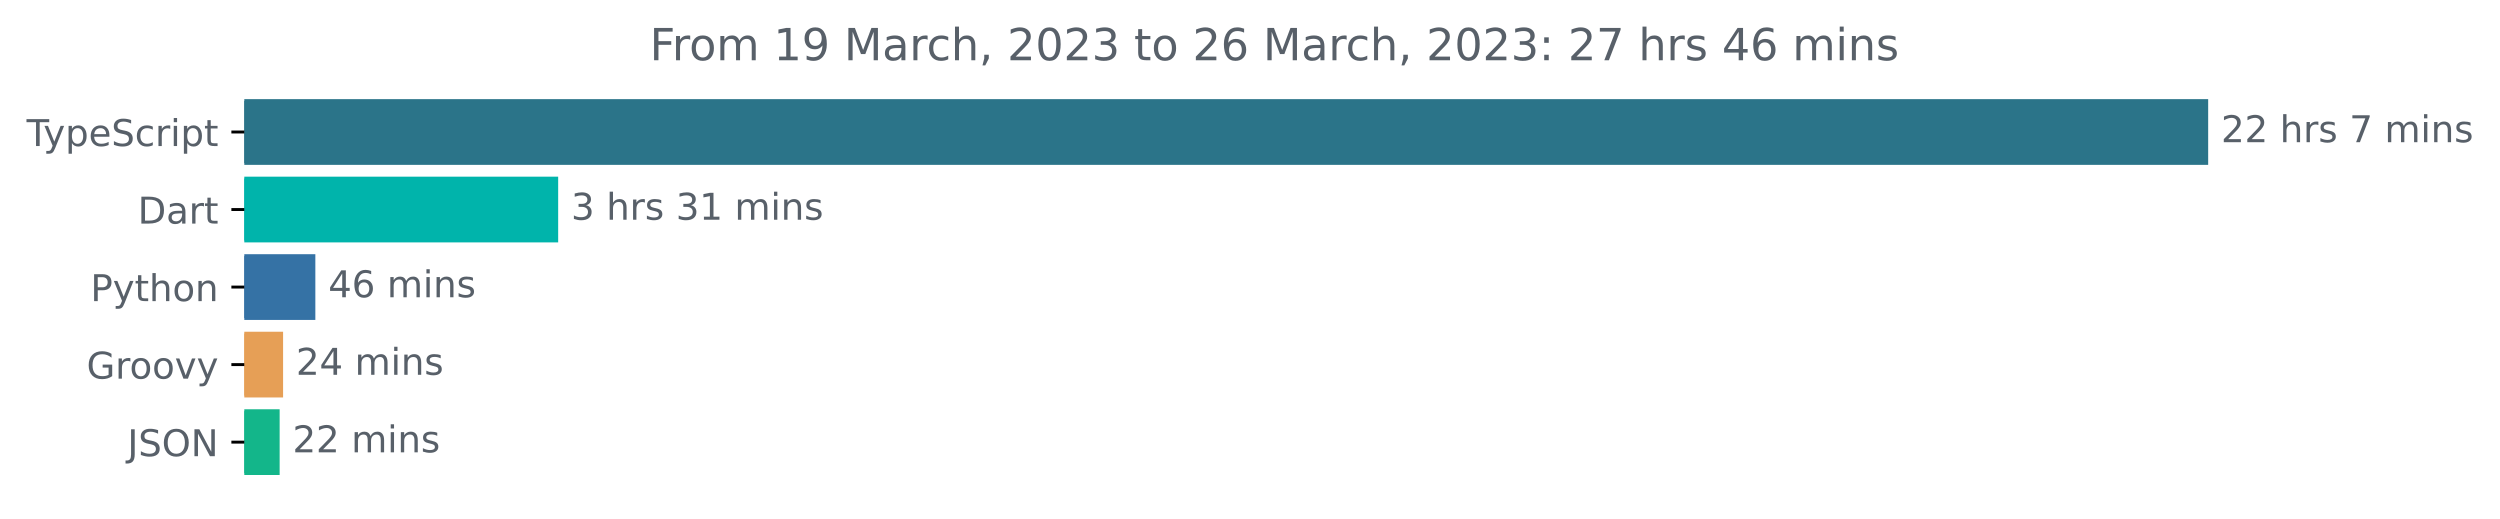
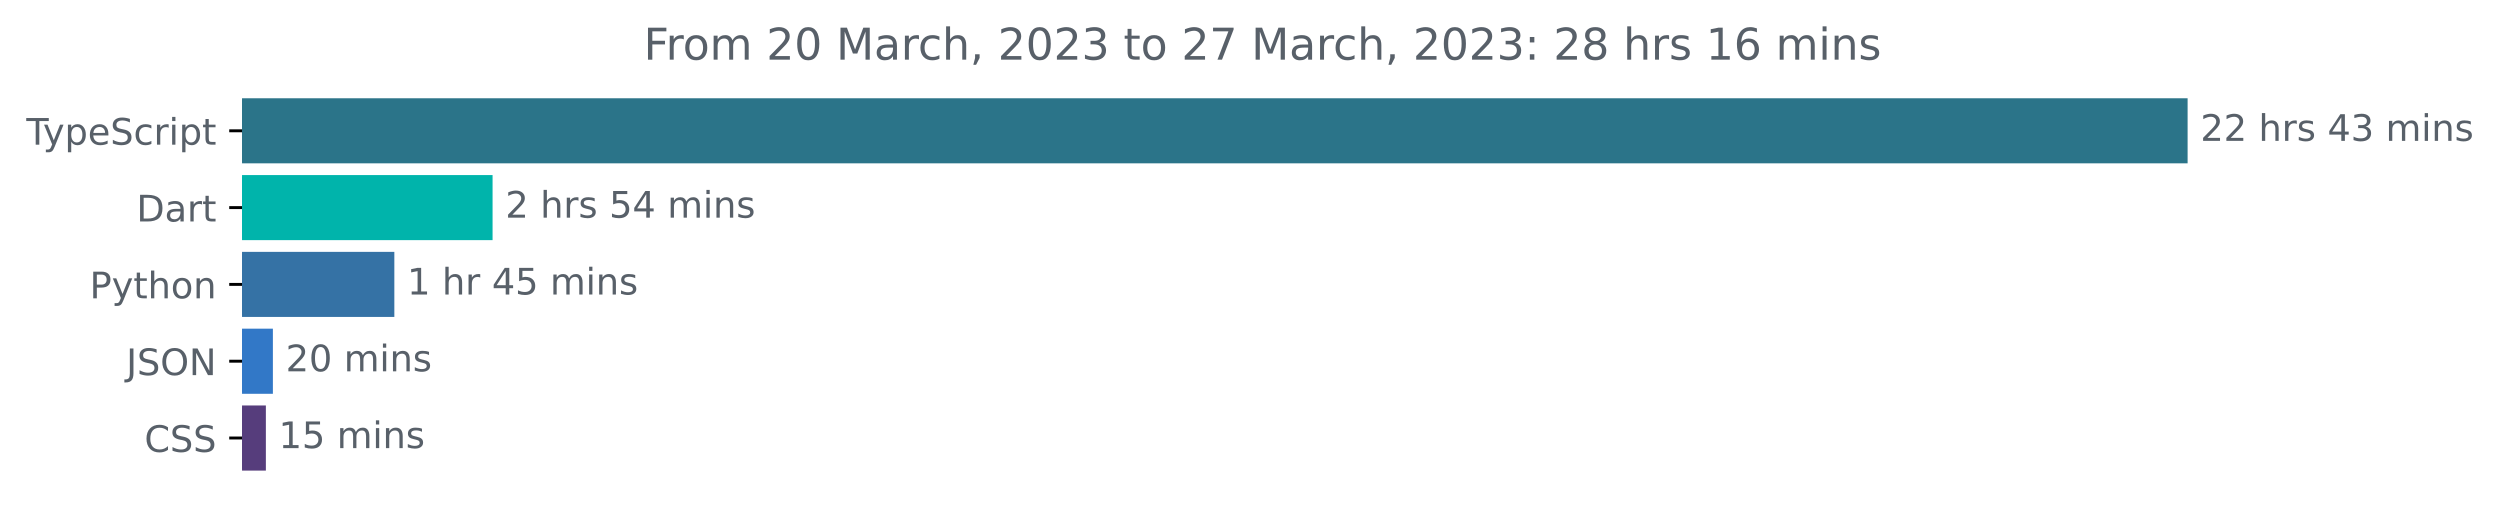
- <svg xmlns="http://www.w3.org/2000/svg" xmlns:xlink="http://www.w3.org/1999/xlink" width="677.144pt" height="140.398pt" viewBox="0 0 677.144 140.398" version="1.1">
+ <svg xmlns="http://www.w3.org/2000/svg" xmlns:xlink="http://www.w3.org/1999/xlink" width="683.507pt" height="140.398pt" viewBox="0 0 683.507 140.398" version="1.1">
  <defs>
    <style type="text/css">*{stroke-linejoin: round; stroke-linecap: butt}</style>
  </defs>
  <g id="figure_1">
    <g id="patch_1">
-       <path d="M -0 140.398  L 677.144 140.398  L 677.144 0  L -0 0  L -0 140.398  z " style="fill: none" />
+       <path d="M -0 140.398  L 683.507 140.398  L 683.507 0  L -0 0  L -0 140.398  z " style="fill: none" />
    </g>
    <g id="axes_1">
      <g id="patch_2">
-         <path d="M 66.17 27.358  L 597.599 27.358  L 597.599 44.158  L 66.17 44.158  z " clip-path="url(#p3d08807148)" style="fill: #2b7489; stroke: #2b7489; stroke-linejoin: miter" />
+         <path d="M 66.17 27.358  L 597.599 27.358  L 597.599 44.158  L 66.17 44.158  z " clip-path="url(#pa8eb9d8959)" style="fill: #2b7489; stroke: #2b7489; stroke-linejoin: miter" />
      </g>
      <g id="patch_3">
-         <path d="M 66.17 48.358  L 150.684 48.358  L 150.684 65.158  L 66.17 65.158  z " clip-path="url(#p3d08807148)" style="fill: #00b4ab; stroke: #00b4ab; stroke-linejoin: miter" />
+         <path d="M 66.17 48.358  L 134.17 48.358  L 134.17 65.158  L 66.17 65.158  z " clip-path="url(#pa8eb9d8959)" style="fill: #00b4ab; stroke: #00b4ab; stroke-linejoin: miter" />
      </g>
      <g id="patch_4">
-         <path d="M 66.17 69.358  L 84.914 69.358  L 84.914 86.158  L 66.17 86.158  z " clip-path="url(#p3d08807148)" style="fill: #3572a5; stroke: #3572a5; stroke-linejoin: miter" />
+         <path d="M 66.17 69.358  L 107.314 69.358  L 107.314 86.158  L 66.17 86.158  z " clip-path="url(#pa8eb9d8959)" style="fill: #3572a5; stroke: #3572a5; stroke-linejoin: miter" />
      </g>
      <g id="patch_5">
-         <path d="M 66.17 90.358  L 76.176 90.358  L 76.176 107.158  L 66.17 107.158  z " clip-path="url(#p3d08807148)" style="fill: #e69f56; stroke: #e69f56; stroke-linejoin: miter" />
+         <path d="M 66.17 90.358  L 74.108 90.358  L 74.108 107.158  L 66.17 107.158  z " clip-path="url(#pa8eb9d8959)" style="fill: #3278c7; stroke: #3278c7; stroke-linejoin: miter" />
      </g>
      <g id="patch_6">
-         <path d="M 66.17 111.358  L 75.242 111.358  L 75.242 128.158  L 66.17 128.158  z " clip-path="url(#p3d08807148)" style="fill: #13b68a; stroke: #13b68a; stroke-linejoin: miter" />
+         <path d="M 66.17 111.358  L 72.19 111.358  L 72.19 128.158  L 66.17 128.158  z " clip-path="url(#pa8eb9d8959)" style="fill: #563d7c; stroke: #563d7c; stroke-linejoin: miter" />
      </g>
      <g id="matplotlib.axis_1" />
      <g id="matplotlib.axis_2">
        <g id="ytick_1">
          <g id="line2d_1">
            <defs>
-               <path id="mfb231509dd" d="M 0 0  L -3.5 0  " style="stroke: #000000; stroke-width: 0.8" />
+               <path id="mbe50643d2f" d="M 0 0  L -3.5 0  " style="stroke: #000000; stroke-width: 0.8" />
            </defs>
            <g>
-               <use xlink:href="#mfb231509dd" x="66.17" y="35.758" style="stroke: #000000; stroke-width: 0.8" />
+               <use xlink:href="#mbe50643d2f" x="66.17" y="35.758" style="stroke: #000000; stroke-width: 0.8" />
            </g>
          </g>
          <g id="text_1">
            <g style="fill: #586069" transform="translate(7.2 39.55734)scale(0.1 -0.1)">
              <defs>
                <path id="DejaVuSans-54" d="M -19 4666  L 3928 4666  L 3928 4134  L 2272 4134  L 2272 0  L 1638 0  L 1638 4134  L -19 4134  L -19 4666  z " transform="scale(0.015625)" />
                <path id="DejaVuSans-79" d="M 2059 -325  Q 1816 -950 1584 -1140  Q 1353 -1331 966 -1331  L 506 -1331  L 506 -850  L 844 -850  Q 1081 -850 1212 -737  Q 1344 -625 1503 -206  L 1606 56  L 191 3500  L 800 3500  L 1894 763  L 2988 3500  L 3597 3500  L 2059 -325  z " transform="scale(0.015625)" />
                <path id="DejaVuSans-70" d="M 1159 525  L 1159 -1331  L 581 -1331  L 581 3500  L 1159 3500  L 1159 2969  Q 1341 3281 1617 3432  Q 1894 3584 2278 3584  Q 2916 3584 3314 3078  Q 3713 2572 3713 1747  Q 3713 922 3314 415  Q 2916 -91 2278 -91  Q 1894 -91 1617 61  Q 1341 213 1159 525  z M 3116 1747  Q 3116 2381 2855 2742  Q 2594 3103 2138 3103  Q 1681 3103 1420 2742  Q 1159 2381 1159 1747  Q 1159 1113 1420 752  Q 1681 391 2138 391  Q 2594 391 2855 752  Q 3116 1113 3116 1747  z " transform="scale(0.015625)" />
                <path id="DejaVuSans-65" d="M 3597 1894  L 3597 1613  L 953 1613  Q 991 1019 1311 708  Q 1631 397 2203 397  Q 2534 397 2845 478  Q 3156 559 3463 722  L 3463 178  Q 3153 47 2828 -22  Q 2503 -91 2169 -91  Q 1331 -91 842 396  Q 353 884 353 1716  Q 353 2575 817 3079  Q 1281 3584 2069 3584  Q 2775 3584 3186 3129  Q 3597 2675 3597 1894  z M 3022 2063  Q 3016 2534 2758 2815  Q 2500 3097 2075 3097  Q 1594 3097 1305 2825  Q 1016 2553 972 2059  L 3022 2063  z " transform="scale(0.015625)" />
                <path id="DejaVuSans-53" d="M 3425 4513  L 3425 3897  Q 3066 4069 2747 4153  Q 2428 4238 2131 4238  Q 1616 4238 1336 4038  Q 1056 3838 1056 3469  Q 1056 3159 1242 3001  Q 1428 2844 1947 2747  L 2328 2669  Q 3034 2534 3370 2195  Q 3706 1856 3706 1288  Q 3706 609 3251 259  Q 2797 -91 1919 -91  Q 1588 -91 1214 -16  Q 841 59 441 206  L 441 856  Q 825 641 1194 531  Q 1563 422 1919 422  Q 2459 422 2753 634  Q 3047 847 3047 1241  Q 3047 1584 2836 1778  Q 2625 1972 2144 2069  L 1759 2144  Q 1053 2284 737 2584  Q 422 2884 422 3419  Q 422 4038 858 4394  Q 1294 4750 2059 4750  Q 2388 4750 2728 4690  Q 3069 4631 3425 4513  z " transform="scale(0.015625)" />
                <path id="DejaVuSans-63" d="M 3122 3366  L 3122 2828  Q 2878 2963 2633 3030  Q 2388 3097 2138 3097  Q 1578 3097 1268 2742  Q 959 2388 959 1747  Q 959 1106 1268 751  Q 1578 397 2138 397  Q 2388 397 2633 464  Q 2878 531 3122 666  L 3122 134  Q 2881 22 2623 -34  Q 2366 -91 2075 -91  Q 1284 -91 818 406  Q 353 903 353 1747  Q 353 2603 823 3093  Q 1294 3584 2113 3584  Q 2378 3584 2631 3529  Q 2884 3475 3122 3366  z " transform="scale(0.015625)" />
                <path id="DejaVuSans-72" d="M 2631 2963  Q 2534 3019 2420 3045  Q 2306 3072 2169 3072  Q 1681 3072 1420 2755  Q 1159 2438 1159 1844  L 1159 0  L 581 0  L 581 3500  L 1159 3500  L 1159 2956  Q 1341 3275 1631 3429  Q 1922 3584 2338 3584  Q 2397 3584 2469 3576  Q 2541 3569 2628 3553  L 2631 2963  z " transform="scale(0.015625)" />
                <path id="DejaVuSans-69" d="M 603 3500  L 1178 3500  L 1178 0  L 603 0  L 603 3500  z M 603 4863  L 1178 4863  L 1178 4134  L 603 4134  L 603 4863  z " transform="scale(0.015625)" />
                <path id="DejaVuSans-74" d="M 1172 4494  L 1172 3500  L 2356 3500  L 2356 3053  L 1172 3053  L 1172 1153  Q 1172 725 1289 603  Q 1406 481 1766 481  L 2356 481  L 2356 0  L 1766 0  Q 1100 0 847 248  Q 594 497 594 1153  L 594 3053  L 172 3053  L 172 3500  L 594 3500  L 594 4494  L 1172 4494  z " transform="scale(0.015625)" />
              </defs>
              <use xlink:href="#DejaVuSans-54" />
              <use xlink:href="#DejaVuSans-79" x="45.459" />
              <use xlink:href="#DejaVuSans-70" x="104.639" />
              <use xlink:href="#DejaVuSans-65" x="168.115" />
              <use xlink:href="#DejaVuSans-53" x="229.639" />
              <use xlink:href="#DejaVuSans-63" x="293.115" />
              <use xlink:href="#DejaVuSans-72" x="348.096" />
              <use xlink:href="#DejaVuSans-69" x="389.209" />
              <use xlink:href="#DejaVuSans-70" x="416.992" />
              <use xlink:href="#DejaVuSans-74" x="480.469" />
            </g>
          </g>
        </g>
        <g id="ytick_2">
          <g id="line2d_2">
            <g>
-               <use xlink:href="#mfb231509dd" x="66.17" y="56.758" style="stroke: #000000; stroke-width: 0.8" />
+               <use xlink:href="#mbe50643d2f" x="66.17" y="56.758" style="stroke: #000000; stroke-width: 0.8" />
            </g>
          </g>
          <g id="text_2">
            <g style="fill: #586069" transform="translate(37.31094 60.55734)scale(0.1 -0.1)">
              <defs>
                <path id="DejaVuSans-44" d="M 1259 4147  L 1259 519  L 2022 519  Q 2988 519 3436 956  Q 3884 1394 3884 2338  Q 3884 3275 3436 3711  Q 2988 4147 2022 4147  L 1259 4147  z M 628 4666  L 1925 4666  Q 3281 4666 3915 4102  Q 4550 3538 4550 2338  Q 4550 1131 3912 565  Q 3275 0 1925 0  L 628 0  L 628 4666  z " transform="scale(0.015625)" />
                <path id="DejaVuSans-61" d="M 2194 1759  Q 1497 1759 1228 1600  Q 959 1441 959 1056  Q 959 750 1161 570  Q 1363 391 1709 391  Q 2188 391 2477 730  Q 2766 1069 2766 1631  L 2766 1759  L 2194 1759  z M 3341 1997  L 3341 0  L 2766 0  L 2766 531  Q 2569 213 2275 61  Q 1981 -91 1556 -91  Q 1019 -91 701 211  Q 384 513 384 1019  Q 384 1609 779 1909  Q 1175 2209 1959 2209  L 2766 2209  L 2766 2266  Q 2766 2663 2505 2880  Q 2244 3097 1772 3097  Q 1472 3097 1187 3025  Q 903 2953 641 2809  L 641 3341  Q 956 3463 1253 3523  Q 1550 3584 1831 3584  Q 2591 3584 2966 3190  Q 3341 2797 3341 1997  z " transform="scale(0.015625)" />
              </defs>
              <use xlink:href="#DejaVuSans-44" />
              <use xlink:href="#DejaVuSans-61" x="77.002" />
              <use xlink:href="#DejaVuSans-72" x="138.281" />
              <use xlink:href="#DejaVuSans-74" x="179.395" />
            </g>
          </g>
        </g>
        <g id="ytick_3">
          <g id="line2d_3">
            <g>
-               <use xlink:href="#mfb231509dd" x="66.17" y="77.758" style="stroke: #000000; stroke-width: 0.8" />
+               <use xlink:href="#mbe50643d2f" x="66.17" y="77.758" style="stroke: #000000; stroke-width: 0.8" />
            </g>
          </g>
          <g id="text_3">
            <g style="fill: #586069" transform="translate(24.50781 81.55734)scale(0.1 -0.1)">
              <defs>
                <path id="DejaVuSans-50" d="M 1259 4147  L 1259 2394  L 2053 2394  Q 2494 2394 2734 2622  Q 2975 2850 2975 3272  Q 2975 3691 2734 3919  Q 2494 4147 2053 4147  L 1259 4147  z M 628 4666  L 2053 4666  Q 2838 4666 3239 4311  Q 3641 3956 3641 3272  Q 3641 2581 3239 2228  Q 2838 1875 2053 1875  L 1259 1875  L 1259 0  L 628 0  L 628 4666  z " transform="scale(0.015625)" />
                <path id="DejaVuSans-68" d="M 3513 2113  L 3513 0  L 2938 0  L 2938 2094  Q 2938 2591 2744 2837  Q 2550 3084 2163 3084  Q 1697 3084 1428 2787  Q 1159 2491 1159 1978  L 1159 0  L 581 0  L 581 4863  L 1159 4863  L 1159 2956  Q 1366 3272 1645 3428  Q 1925 3584 2291 3584  Q 2894 3584 3203 3211  Q 3513 2838 3513 2113  z " transform="scale(0.015625)" />
                <path id="DejaVuSans-6f" d="M 1959 3097  Q 1497 3097 1228 2736  Q 959 2375 959 1747  Q 959 1119 1226 758  Q 1494 397 1959 397  Q 2419 397 2687 759  Q 2956 1122 2956 1747  Q 2956 2369 2687 2733  Q 2419 3097 1959 3097  z M 1959 3584  Q 2709 3584 3137 3096  Q 3566 2609 3566 1747  Q 3566 888 3137 398  Q 2709 -91 1959 -91  Q 1206 -91 779 398  Q 353 888 353 1747  Q 353 2609 779 3096  Q 1206 3584 1959 3584  z " transform="scale(0.015625)" />
                <path id="DejaVuSans-6e" d="M 3513 2113  L 3513 0  L 2938 0  L 2938 2094  Q 2938 2591 2744 2837  Q 2550 3084 2163 3084  Q 1697 3084 1428 2787  Q 1159 2491 1159 1978  L 1159 0  L 581 0  L 581 3500  L 1159 3500  L 1159 2956  Q 1366 3272 1645 3428  Q 1925 3584 2291 3584  Q 2894 3584 3203 3211  Q 3513 2838 3513 2113  z " transform="scale(0.015625)" />
              </defs>
              <use xlink:href="#DejaVuSans-50" />
              <use xlink:href="#DejaVuSans-79" x="60.303" />
              <use xlink:href="#DejaVuSans-74" x="119.482" />
              <use xlink:href="#DejaVuSans-68" x="158.691" />
              <use xlink:href="#DejaVuSans-6f" x="222.07" />
              <use xlink:href="#DejaVuSans-6e" x="283.252" />
            </g>
          </g>
        </g>
        <g id="ytick_4">
          <g id="line2d_4">
            <g>
-               <use xlink:href="#mfb231509dd" x="66.17" y="98.758" style="stroke: #000000; stroke-width: 0.8" />
+               <use xlink:href="#mbe50643d2f" x="66.17" y="98.758" style="stroke: #000000; stroke-width: 0.8" />
            </g>
          </g>
          <g id="text_4">
-             <g style="fill: #586069" transform="translate(23.46094 102.5573)scale(0.1 -0.1)">
-               <defs>
-                 <path id="DejaVuSans-47" d="M 3809 666  L 3809 1919  L 2778 1919  L 2778 2438  L 4434 2438  L 4434 434  Q 4069 175 3628 42  Q 3188 -91 2688 -91  Q 1594 -91 976 548  Q 359 1188 359 2328  Q 359 3472 976 4111  Q 1594 4750 2688 4750  Q 3144 4750 3555 4637  Q 3966 4525 4313 4306  L 4313 3634  Q 3963 3931 3569 4081  Q 3175 4231 2741 4231  Q 1884 4231 1454 3753  Q 1025 3275 1025 2328  Q 1025 1384 1454 906  Q 1884 428 2741 428  Q 3075 428 3337 486  Q 3600 544 3809 666  z " transform="scale(0.015625)" />
-                 <path id="DejaVuSans-76" d="M 191 3500  L 800 3500  L 1894 563  L 2988 3500  L 3597 3500  L 2284 0  L 1503 0  L 191 3500  z " transform="scale(0.015625)" />
-               </defs>
-               <use xlink:href="#DejaVuSans-47" />
-               <use xlink:href="#DejaVuSans-72" x="77.49" />
-               <use xlink:href="#DejaVuSans-6f" x="116.354" />
-               <use xlink:href="#DejaVuSans-6f" x="177.535" />
-               <use xlink:href="#DejaVuSans-76" x="238.717" />
-               <use xlink:href="#DejaVuSans-79" x="297.896" />
-             </g>
-           </g>
-         </g>
-         <g id="ytick_5">
-           <g id="line2d_5">
-             <g>
-               <use xlink:href="#mfb231509dd" x="66.17" y="119.758" style="stroke: #000000; stroke-width: 0.8" />
-             </g>
-           </g>
-           <g id="text_5">
-             <g style="fill: #586069" transform="translate(34.51875 123.5573)scale(0.1 -0.1)">
+             <g style="fill: #586069" transform="translate(34.51875 102.5573)scale(0.1 -0.1)">
              <defs>
                <path id="DejaVuSans-4a" d="M 628 4666  L 1259 4666  L 1259 325  Q 1259 -519 939 -900  Q 619 -1281 -91 -1281  L -331 -1281  L -331 -750  L -134 -750  Q 284 -750 456 -515  Q 628 -281 628 325  L 628 4666  z " transform="scale(0.015625)" />
                <path id="DejaVuSans-4f" d="M 2522 4238  Q 1834 4238 1429 3725  Q 1025 3213 1025 2328  Q 1025 1447 1429 934  Q 1834 422 2522 422  Q 3209 422 3611 934  Q 4013 1447 4013 2328  Q 4013 3213 3611 3725  Q 3209 4238 2522 4238  z M 2522 4750  Q 3503 4750 4090 4092  Q 4678 3434 4678 2328  Q 4678 1225 4090 567  Q 3503 -91 2522 -91  Q 1538 -91 948 565  Q 359 1222 359 2328  Q 359 3434 948 4092  Q 1538 4750 2522 4750  z " transform="scale(0.015625)" />
                <path id="DejaVuSans-4e" d="M 628 4666  L 1478 4666  L 3547 763  L 3547 4666  L 4159 4666  L 4159 0  L 3309 0  L 1241 3903  L 1241 0  L 628 0  L 628 4666  z " transform="scale(0.015625)" />
              </defs>
              <use xlink:href="#DejaVuSans-4a" />
              <use xlink:href="#DejaVuSans-53" x="29.492" />
              <use xlink:href="#DejaVuSans-4f" x="92.969" />
              <use xlink:href="#DejaVuSans-4e" x="171.68" />
            </g>
          </g>
        </g>
+         <g id="ytick_5">
+           <g id="line2d_5">
+             <g>
+               <use xlink:href="#mbe50643d2f" x="66.17" y="119.758" style="stroke: #000000; stroke-width: 0.8" />
+             </g>
+           </g>
+           <g id="text_5">
+             <g style="fill: #586069" transform="translate(39.49063 123.5573)scale(0.1 -0.1)">
+               <defs>
+                 <path id="DejaVuSans-43" d="M 4122 4306  L 4122 3641  Q 3803 3938 3442 4084  Q 3081 4231 2675 4231  Q 1875 4231 1450 3742  Q 1025 3253 1025 2328  Q 1025 1406 1450 917  Q 1875 428 2675 428  Q 3081 428 3442 575  Q 3803 722 4122 1019  L 4122 359  Q 3791 134 3420 21  Q 3050 -91 2638 -91  Q 1578 -91 968 557  Q 359 1206 359 2328  Q 359 3453 968 4101  Q 1578 4750 2638 4750  Q 3056 4750 3426 4639  Q 3797 4528 4122 4306  z " transform="scale(0.015625)" />
+               </defs>
+               <use xlink:href="#DejaVuSans-43" />
+               <use xlink:href="#DejaVuSans-53" x="69.824" />
+               <use xlink:href="#DejaVuSans-53" x="133.301" />
+             </g>
+           </g>
+         </g>
      </g>
      <g id="text_6">
        <g style="fill: #586069" transform="translate(601.5989 38.5175)scale(0.1 -0.1)">
          <defs>
            <path id="DejaVuSans-32" d="M 1228 531  L 3431 531  L 3431 0  L 469 0  L 469 531  Q 828 903 1448 1529  Q 2069 2156 2228 2338  Q 2531 2678 2651 2914  Q 2772 3150 2772 3378  Q 2772 3750 2511 3984  Q 2250 4219 1831 4219  Q 1534 4219 1204 4116  Q 875 4013 500 3803  L 500 4441  Q 881 4594 1212 4672  Q 1544 4750 1819 4750  Q 2544 4750 2975 4387  Q 3406 4025 3406 3419  Q 3406 3131 3298 2873  Q 3191 2616 2906 2266  Q 2828 2175 2409 1742  Q 1991 1309 1228 531  z " transform="scale(0.015625)" />
            <path id="DejaVuSans-20" transform="scale(0.015625)" />
            <path id="DejaVuSans-73" d="M 2834 3397  L 2834 2853  Q 2591 2978 2328 3040  Q 2066 3103 1784 3103  Q 1356 3103 1142 2972  Q 928 2841 928 2578  Q 928 2378 1081 2264  Q 1234 2150 1697 2047  L 1894 2003  Q 2506 1872 2764 1633  Q 3022 1394 3022 966  Q 3022 478 2636 193  Q 2250 -91 1575 -91  Q 1294 -91 989 -36  Q 684 19 347 128  L 347 722  Q 666 556 975 473  Q 1284 391 1588 391  Q 1994 391 2212 530  Q 2431 669 2431 922  Q 2431 1156 2273 1281  Q 2116 1406 1581 1522  L 1381 1569  Q 847 1681 609 1914  Q 372 2147 372 2553  Q 372 3047 722 3315  Q 1072 3584 1716 3584  Q 2034 3584 2315 3537  Q 2597 3491 2834 3397  z " transform="scale(0.015625)" />
-             <path id="DejaVuSans-37" d="M 525 4666  L 3525 4666  L 3525 4397  L 1831 0  L 1172 0  L 2766 4134  L 525 4134  L 525 4666  z " transform="scale(0.015625)" />
+             <path id="DejaVuSans-34" d="M 2419 4116  L 825 1625  L 2419 1625  L 2419 4116  z M 2253 4666  L 3047 4666  L 3047 1625  L 3713 1625  L 3713 1100  L 3047 1100  L 3047 0  L 2419 0  L 2419 1100  L 313 1100  L 313 1709  L 2253 4666  z " transform="scale(0.015625)" />
+             <path id="DejaVuSans-33" d="M 2597 2516  Q 3050 2419 3304 2112  Q 3559 1806 3559 1356  Q 3559 666 3084 287  Q 2609 -91 1734 -91  Q 1441 -91 1130 -33  Q 819 25 488 141  L 488 750  Q 750 597 1062 519  Q 1375 441 1716 441  Q 2309 441 2620 675  Q 2931 909 2931 1356  Q 2931 1769 2642 2001  Q 2353 2234 1838 2234  L 1294 2234  L 1294 2753  L 1863 2753  Q 2328 2753 2575 2939  Q 2822 3125 2822 3475  Q 2822 3834 2567 4026  Q 2313 4219 1838 4219  Q 1578 4219 1281 4162  Q 984 4106 628 3988  L 628 4550  Q 988 4650 1302 4700  Q 1616 4750 1894 4750  Q 2613 4750 3031 4423  Q 3450 4097 3450 3541  Q 3450 3153 3228 2886  Q 3006 2619 2597 2516  z " transform="scale(0.015625)" />
            <path id="DejaVuSans-6d" d="M 3328 2828  Q 3544 3216 3844 3400  Q 4144 3584 4550 3584  Q 5097 3584 5394 3201  Q 5691 2819 5691 2113  L 5691 0  L 5113 0  L 5113 2094  Q 5113 2597 4934 2840  Q 4756 3084 4391 3084  Q 3944 3084 3684 2787  Q 3425 2491 3425 1978  L 3425 0  L 2847 0  L 2847 2094  Q 2847 2600 2669 2842  Q 2491 3084 2119 3084  Q 1678 3084 1418 2786  Q 1159 2488 1159 1978  L 1159 0  L 581 0  L 581 3500  L 1159 3500  L 1159 2956  Q 1356 3278 1631 3431  Q 1906 3584 2284 3584  Q 2666 3584 2933 3390  Q 3200 3197 3328 2828  z " transform="scale(0.015625)" />
          </defs>
          <use xlink:href="#DejaVuSans-32" />
          <use xlink:href="#DejaVuSans-32" x="63.623" />
          <use xlink:href="#DejaVuSans-20" x="127.246" />
          <use xlink:href="#DejaVuSans-68" x="159.033" />
          <use xlink:href="#DejaVuSans-72" x="222.412" />
          <use xlink:href="#DejaVuSans-73" x="263.525" />
          <use xlink:href="#DejaVuSans-20" x="315.625" />
-           <use xlink:href="#DejaVuSans-37" x="347.412" />
+           <use xlink:href="#DejaVuSans-34" x="347.412" />
+           <use xlink:href="#DejaVuSans-33" x="411.035" />
+           <use xlink:href="#DejaVuSans-20" x="474.658" />
+           <use xlink:href="#DejaVuSans-6d" x="506.445" />
+           <use xlink:href="#DejaVuSans-69" x="603.857" />
+           <use xlink:href="#DejaVuSans-6e" x="631.641" />
+           <use xlink:href="#DejaVuSans-73" x="695.02" />
+         </g>
+       </g>
+       <g id="text_7">
+         <g style="fill: #586069" transform="translate(138.1699 59.5175)scale(0.1 -0.1)">
+           <defs>
+             <path id="DejaVuSans-35" d="M 691 4666  L 3169 4666  L 3169 4134  L 1269 4134  L 1269 2991  Q 1406 3038 1543 3061  Q 1681 3084 1819 3084  Q 2600 3084 3056 2656  Q 3513 2228 3513 1497  Q 3513 744 3044 326  Q 2575 -91 1722 -91  Q 1428 -91 1123 -41  Q 819 9 494 109  L 494 744  Q 775 591 1075 516  Q 1375 441 1709 441  Q 2250 441 2565 725  Q 2881 1009 2881 1497  Q 2881 1984 2565 2268  Q 2250 2553 1709 2553  Q 1456 2553 1204 2497  Q 953 2441 691 2322  L 691 4666  z " transform="scale(0.015625)" />
+           </defs>
+           <use xlink:href="#DejaVuSans-32" />
+           <use xlink:href="#DejaVuSans-20" x="63.623" />
+           <use xlink:href="#DejaVuSans-68" x="95.41" />
+           <use xlink:href="#DejaVuSans-72" x="158.789" />
+           <use xlink:href="#DejaVuSans-73" x="199.902" />
+           <use xlink:href="#DejaVuSans-20" x="252.002" />
+           <use xlink:href="#DejaVuSans-35" x="283.789" />
+           <use xlink:href="#DejaVuSans-34" x="347.412" />
          <use xlink:href="#DejaVuSans-20" x="411.035" />
          <use xlink:href="#DejaVuSans-6d" x="442.822" />
          <use xlink:href="#DejaVuSans-69" x="540.234" />
          <use xlink:href="#DejaVuSans-6e" x="568.018" />
          <use xlink:href="#DejaVuSans-73" x="631.396" />
        </g>
      </g>
-       <g id="text_7">
-         <g style="fill: #586069" transform="translate(154.6839 59.5175)scale(0.1 -0.1)">
-           <defs>
-             <path id="DejaVuSans-33" d="M 2597 2516  Q 3050 2419 3304 2112  Q 3559 1806 3559 1356  Q 3559 666 3084 287  Q 2609 -91 1734 -91  Q 1441 -91 1130 -33  Q 819 25 488 141  L 488 750  Q 750 597 1062 519  Q 1375 441 1716 441  Q 2309 441 2620 675  Q 2931 909 2931 1356  Q 2931 1769 2642 2001  Q 2353 2234 1838 2234  L 1294 2234  L 1294 2753  L 1863 2753  Q 2328 2753 2575 2939  Q 2822 3125 2822 3475  Q 2822 3834 2567 4026  Q 2313 4219 1838 4219  Q 1578 4219 1281 4162  Q 984 4106 628 3988  L 628 4550  Q 988 4650 1302 4700  Q 1616 4750 1894 4750  Q 2613 4750 3031 4423  Q 3450 4097 3450 3541  Q 3450 3153 3228 2886  Q 3006 2619 2597 2516  z " transform="scale(0.015625)" />
+       <g id="text_8">
+         <g style="fill: #586069" transform="translate(111.314 80.5175)scale(0.1 -0.1)">
+           <defs>
            <path id="DejaVuSans-31" d="M 794 531  L 1825 531  L 1825 4091  L 703 3866  L 703 4441  L 1819 4666  L 2450 4666  L 2450 531  L 3481 531  L 3481 0  L 794 0  L 794 531  z " transform="scale(0.015625)" />
          </defs>
-           <use xlink:href="#DejaVuSans-33" />
+           <use xlink:href="#DejaVuSans-31" />
          <use xlink:href="#DejaVuSans-20" x="63.623" />
          <use xlink:href="#DejaVuSans-68" x="95.41" />
          <use xlink:href="#DejaVuSans-72" x="158.789" />
-           <use xlink:href="#DejaVuSans-73" x="199.902" />
-           <use xlink:href="#DejaVuSans-20" x="252.002" />
-           <use xlink:href="#DejaVuSans-33" x="283.789" />
-           <use xlink:href="#DejaVuSans-31" x="347.412" />
-           <use xlink:href="#DejaVuSans-20" x="411.035" />
-           <use xlink:href="#DejaVuSans-6d" x="442.822" />
-           <use xlink:href="#DejaVuSans-69" x="540.234" />
-           <use xlink:href="#DejaVuSans-6e" x="568.018" />
-           <use xlink:href="#DejaVuSans-73" x="631.396" />
-         </g>
-       </g>
-       <g id="text_8">
-         <g style="fill: #586069" transform="translate(88.91406 80.5175)scale(0.1 -0.1)">
-           <defs>
-             <path id="DejaVuSans-34" d="M 2419 4116  L 825 1625  L 2419 1625  L 2419 4116  z M 2253 4666  L 3047 4666  L 3047 1625  L 3713 1625  L 3713 1100  L 3047 1100  L 3047 0  L 2419 0  L 2419 1100  L 313 1100  L 313 1709  L 2253 4666  z " transform="scale(0.015625)" />
-             <path id="DejaVuSans-36" d="M 2113 2584  Q 1688 2584 1439 2293  Q 1191 2003 1191 1497  Q 1191 994 1439 701  Q 1688 409 2113 409  Q 2538 409 2786 701  Q 3034 994 3034 1497  Q 3034 2003 2786 2293  Q 2538 2584 2113 2584  z M 3366 4563  L 3366 3988  Q 3128 4100 2886 4159  Q 2644 4219 2406 4219  Q 1781 4219 1451 3797  Q 1122 3375 1075 2522  Q 1259 2794 1537 2939  Q 1816 3084 2150 3084  Q 2853 3084 3261 2657  Q 3669 2231 3669 1497  Q 3669 778 3244 343  Q 2819 -91 2113 -91  Q 1303 -91 875 529  Q 447 1150 447 2328  Q 447 3434 972 4092  Q 1497 4750 2381 4750  Q 2619 4750 2861 4703  Q 3103 4656 3366 4563  z " transform="scale(0.015625)" />
-           </defs>
-           <use xlink:href="#DejaVuSans-34" />
-           <use xlink:href="#DejaVuSans-36" x="63.623" />
+           <use xlink:href="#DejaVuSans-20" x="199.902" />
+           <use xlink:href="#DejaVuSans-34" x="231.689" />
+           <use xlink:href="#DejaVuSans-35" x="295.312" />
+           <use xlink:href="#DejaVuSans-20" x="358.936" />
+           <use xlink:href="#DejaVuSans-6d" x="390.723" />
+           <use xlink:href="#DejaVuSans-69" x="488.135" />
+           <use xlink:href="#DejaVuSans-6e" x="515.918" />
+           <use xlink:href="#DejaVuSans-73" x="579.297" />
+         </g>
+       </g>
+       <g id="text_9">
+         <g style="fill: #586069" transform="translate(78.10801 101.5175)scale(0.1 -0.1)">
+           <defs>
+             <path id="DejaVuSans-30" d="M 2034 4250  Q 1547 4250 1301 3770  Q 1056 3291 1056 2328  Q 1056 1369 1301 889  Q 1547 409 2034 409  Q 2525 409 2770 889  Q 3016 1369 3016 2328  Q 3016 3291 2770 3770  Q 2525 4250 2034 4250  z M 2034 4750  Q 2819 4750 3233 4129  Q 3647 3509 3647 2328  Q 3647 1150 3233 529  Q 2819 -91 2034 -91  Q 1250 -91 836 529  Q 422 1150 422 2328  Q 422 3509 836 4129  Q 1250 4750 2034 4750  z " transform="scale(0.015625)" />
+           </defs>
+           <use xlink:href="#DejaVuSans-32" />
+           <use xlink:href="#DejaVuSans-30" x="63.623" />
          <use xlink:href="#DejaVuSans-20" x="127.246" />
          <use xlink:href="#DejaVuSans-6d" x="159.033" />
          <use xlink:href="#DejaVuSans-69" x="256.445" />
          <use xlink:href="#DejaVuSans-6e" x="284.229" />
          <use xlink:href="#DejaVuSans-73" x="347.607" />
        </g>
      </g>
-       <g id="text_9">
-         <g style="fill: #586069" transform="translate(80.17587 101.5175)scale(0.1 -0.1)">
-           <use xlink:href="#DejaVuSans-32" />
-           <use xlink:href="#DejaVuSans-34" x="63.623" />
+       <g id="text_10">
+         <g style="fill: #586069" transform="translate(76.18973 122.5175)scale(0.1 -0.1)">
+           <use xlink:href="#DejaVuSans-31" />
+           <use xlink:href="#DejaVuSans-35" x="63.623" />
          <use xlink:href="#DejaVuSans-20" x="127.246" />
          <use xlink:href="#DejaVuSans-6d" x="159.033" />
          <use xlink:href="#DejaVuSans-69" x="256.445" />
          <use xlink:href="#DejaVuSans-6e" x="284.229" />
          <use xlink:href="#DejaVuSans-73" x="347.607" />
        </g>
      </g>
-       <g id="text_10">
-         <g style="fill: #586069" transform="translate(79.24202 122.5175)scale(0.1 -0.1)">
-           <use xlink:href="#DejaVuSans-32" />
-           <use xlink:href="#DejaVuSans-32" x="63.623" />
-           <use xlink:href="#DejaVuSans-20" x="127.246" />
-           <use xlink:href="#DejaVuSans-6d" x="159.033" />
-           <use xlink:href="#DejaVuSans-69" x="256.445" />
-           <use xlink:href="#DejaVuSans-6e" x="284.229" />
-           <use xlink:href="#DejaVuSans-73" x="347.607" />
-         </g>
-       </g>
      <g id="text_11">
        <g style="fill: #586069" transform="translate(175.9853 16.31812)scale(0.12 -0.12)">
          <defs>
            <path id="DejaVuSans-46" d="M 628 4666  L 3309 4666  L 3309 4134  L 1259 4134  L 1259 2759  L 3109 2759  L 3109 2228  L 1259 2228  L 1259 0  L 628 0  L 628 4666  z " transform="scale(0.015625)" />
-             <path id="DejaVuSans-39" d="M 703 97  L 703 672  Q 941 559 1184 500  Q 1428 441 1663 441  Q 2288 441 2617 861  Q 2947 1281 2994 2138  Q 2813 1869 2534 1725  Q 2256 1581 1919 1581  Q 1219 1581 811 2004  Q 403 2428 403 3163  Q 403 3881 828 4315  Q 1253 4750 1959 4750  Q 2769 4750 3195 4129  Q 3622 3509 3622 2328  Q 3622 1225 3098 567  Q 2575 -91 1691 -91  Q 1453 -91 1209 -44  Q 966 3 703 97  z M 1959 2075  Q 2384 2075 2632 2365  Q 2881 2656 2881 3163  Q 2881 3666 2632 3958  Q 2384 4250 1959 4250  Q 1534 4250 1286 3958  Q 1038 3666 1038 3163  Q 1038 2656 1286 2365  Q 1534 2075 1959 2075  z " transform="scale(0.015625)" />
            <path id="DejaVuSans-4d" d="M 628 4666  L 1569 4666  L 2759 1491  L 3956 4666  L 4897 4666  L 4897 0  L 4281 0  L 4281 4097  L 3078 897  L 2444 897  L 1241 4097  L 1241 0  L 628 0  L 628 4666  z " transform="scale(0.015625)" />
            <path id="DejaVuSans-2c" d="M 750 794  L 1409 794  L 1409 256  L 897 -744  L 494 -744  L 750 256  L 750 794  z " transform="scale(0.015625)" />
-             <path id="DejaVuSans-30" d="M 2034 4250  Q 1547 4250 1301 3770  Q 1056 3291 1056 2328  Q 1056 1369 1301 889  Q 1547 409 2034 409  Q 2525 409 2770 889  Q 3016 1369 3016 2328  Q 3016 3291 2770 3770  Q 2525 4250 2034 4250  z M 2034 4750  Q 2819 4750 3233 4129  Q 3647 3509 3647 2328  Q 3647 1150 3233 529  Q 2819 -91 2034 -91  Q 1250 -91 836 529  Q 422 1150 422 2328  Q 422 3509 836 4129  Q 1250 4750 2034 4750  z " transform="scale(0.015625)" />
+             <path id="DejaVuSans-37" d="M 525 4666  L 3525 4666  L 3525 4397  L 1831 0  L 1172 0  L 2766 4134  L 525 4134  L 525 4666  z " transform="scale(0.015625)" />
            <path id="DejaVuSans-3a" d="M 750 794  L 1409 794  L 1409 0  L 750 0  L 750 794  z M 750 3309  L 1409 3309  L 1409 2516  L 750 2516  L 750 3309  z " transform="scale(0.015625)" />
+             <path id="DejaVuSans-38" d="M 2034 2216  Q 1584 2216 1326 1975  Q 1069 1734 1069 1313  Q 1069 891 1326 650  Q 1584 409 2034 409  Q 2484 409 2743 651  Q 3003 894 3003 1313  Q 3003 1734 2745 1975  Q 2488 2216 2034 2216  z M 1403 2484  Q 997 2584 770 2862  Q 544 3141 544 3541  Q 544 4100 942 4425  Q 1341 4750 2034 4750  Q 2731 4750 3128 4425  Q 3525 4100 3525 3541  Q 3525 3141 3298 2862  Q 3072 2584 2669 2484  Q 3125 2378 3379 2068  Q 3634 1759 3634 1313  Q 3634 634 3220 271  Q 2806 -91 2034 -91  Q 1263 -91 848 271  Q 434 634 434 1313  Q 434 1759 690 2068  Q 947 2378 1403 2484  z M 1172 3481  Q 1172 3119 1398 2916  Q 1625 2713 2034 2713  Q 2441 2713 2670 2916  Q 2900 3119 2900 3481  Q 2900 3844 2670 4047  Q 2441 4250 2034 4250  Q 1625 4250 1398 4047  Q 1172 3844 1172 3481  z " transform="scale(0.015625)" />
+             <path id="DejaVuSans-36" d="M 2113 2584  Q 1688 2584 1439 2293  Q 1191 2003 1191 1497  Q 1191 994 1439 701  Q 1688 409 2113 409  Q 2538 409 2786 701  Q 3034 994 3034 1497  Q 3034 2003 2786 2293  Q 2538 2584 2113 2584  z M 3366 4563  L 3366 3988  Q 3128 4100 2886 4159  Q 2644 4219 2406 4219  Q 1781 4219 1451 3797  Q 1122 3375 1075 2522  Q 1259 2794 1537 2939  Q 1816 3084 2150 3084  Q 2853 3084 3261 2657  Q 3669 2231 3669 1497  Q 3669 778 3244 343  Q 2819 -91 2113 -91  Q 1303 -91 875 529  Q 447 1150 447 2328  Q 447 3434 972 4092  Q 1497 4750 2381 4750  Q 2619 4750 2861 4703  Q 3103 4656 3366 4563  z " transform="scale(0.015625)" />
          </defs>
          <use xlink:href="#DejaVuSans-46" />
          <use xlink:href="#DejaVuSans-72" x="50.27" />
          <use xlink:href="#DejaVuSans-6f" x="89.133" />
          <use xlink:href="#DejaVuSans-6d" x="150.314" />
          <use xlink:href="#DejaVuSans-20" x="247.727" />
-           <use xlink:href="#DejaVuSans-31" x="279.514" />
-           <use xlink:href="#DejaVuSans-39" x="343.137" />
+           <use xlink:href="#DejaVuSans-32" x="279.514" />
+           <use xlink:href="#DejaVuSans-30" x="343.137" />
          <use xlink:href="#DejaVuSans-20" x="406.76" />
          <use xlink:href="#DejaVuSans-4d" x="438.547" />
          <use xlink:href="#DejaVuSans-61" x="524.826" />
          <use xlink:href="#DejaVuSans-72" x="586.105" />
          <use xlink:href="#DejaVuSans-63" x="624.969" />
          <use xlink:href="#DejaVuSans-68" x="679.949" />
          <use xlink:href="#DejaVuSans-2c" x="743.328" />
          <use xlink:href="#DejaVuSans-20" x="775.115" />
          <use xlink:href="#DejaVuSans-32" x="806.902" />
          <use xlink:href="#DejaVuSans-30" x="870.525" />
          <use xlink:href="#DejaVuSans-32" x="934.148" />
          <use xlink:href="#DejaVuSans-33" x="997.771" />
          <use xlink:href="#DejaVuSans-20" x="1061.395" />
          <use xlink:href="#DejaVuSans-74" x="1093.182" />
          <use xlink:href="#DejaVuSans-6f" x="1132.391" />
          <use xlink:href="#DejaVuSans-20" x="1193.572" />
          <use xlink:href="#DejaVuSans-32" x="1225.359" />
-           <use xlink:href="#DejaVuSans-36" x="1288.982" />
+           <use xlink:href="#DejaVuSans-37" x="1288.982" />
          <use xlink:href="#DejaVuSans-20" x="1352.605" />
          <use xlink:href="#DejaVuSans-4d" x="1384.393" />
          <use xlink:href="#DejaVuSans-61" x="1470.672" />
          <use xlink:href="#DejaVuSans-72" x="1531.951" />
          <use xlink:href="#DejaVuSans-63" x="1570.814" />
          <use xlink:href="#DejaVuSans-68" x="1625.795" />
          <use xlink:href="#DejaVuSans-2c" x="1689.174" />
          <use xlink:href="#DejaVuSans-20" x="1720.961" />
          <use xlink:href="#DejaVuSans-32" x="1752.748" />
          <use xlink:href="#DejaVuSans-30" x="1816.371" />
          <use xlink:href="#DejaVuSans-32" x="1879.994" />
          <use xlink:href="#DejaVuSans-33" x="1943.617" />
          <use xlink:href="#DejaVuSans-3a" x="2007.24" />
          <use xlink:href="#DejaVuSans-20" x="2040.932" />
          <use xlink:href="#DejaVuSans-32" x="2072.719" />
-           <use xlink:href="#DejaVuSans-37" x="2136.342" />
+           <use xlink:href="#DejaVuSans-38" x="2136.342" />
          <use xlink:href="#DejaVuSans-20" x="2199.965" />
          <use xlink:href="#DejaVuSans-68" x="2231.752" />
          <use xlink:href="#DejaVuSans-72" x="2295.131" />
          <use xlink:href="#DejaVuSans-73" x="2336.244" />
          <use xlink:href="#DejaVuSans-20" x="2388.344" />
-           <use xlink:href="#DejaVuSans-34" x="2420.131" />
+           <use xlink:href="#DejaVuSans-31" x="2420.131" />
          <use xlink:href="#DejaVuSans-36" x="2483.754" />
          <use xlink:href="#DejaVuSans-20" x="2547.377" />
          <use xlink:href="#DejaVuSans-6d" x="2579.164" />
          <use xlink:href="#DejaVuSans-69" x="2676.576" />
          <use xlink:href="#DejaVuSans-6e" x="2704.359" />
          <use xlink:href="#DejaVuSans-73" x="2767.738" />
        </g>
      </g>
    </g>
  </g>
  <defs>
-     <clipPath id="p3d08807148">
+     <clipPath id="pa8eb9d8959">
      <rect x="66.17" y="22.318" width="558" height="110.88" />
    </clipPath>
  </defs>
</svg>
